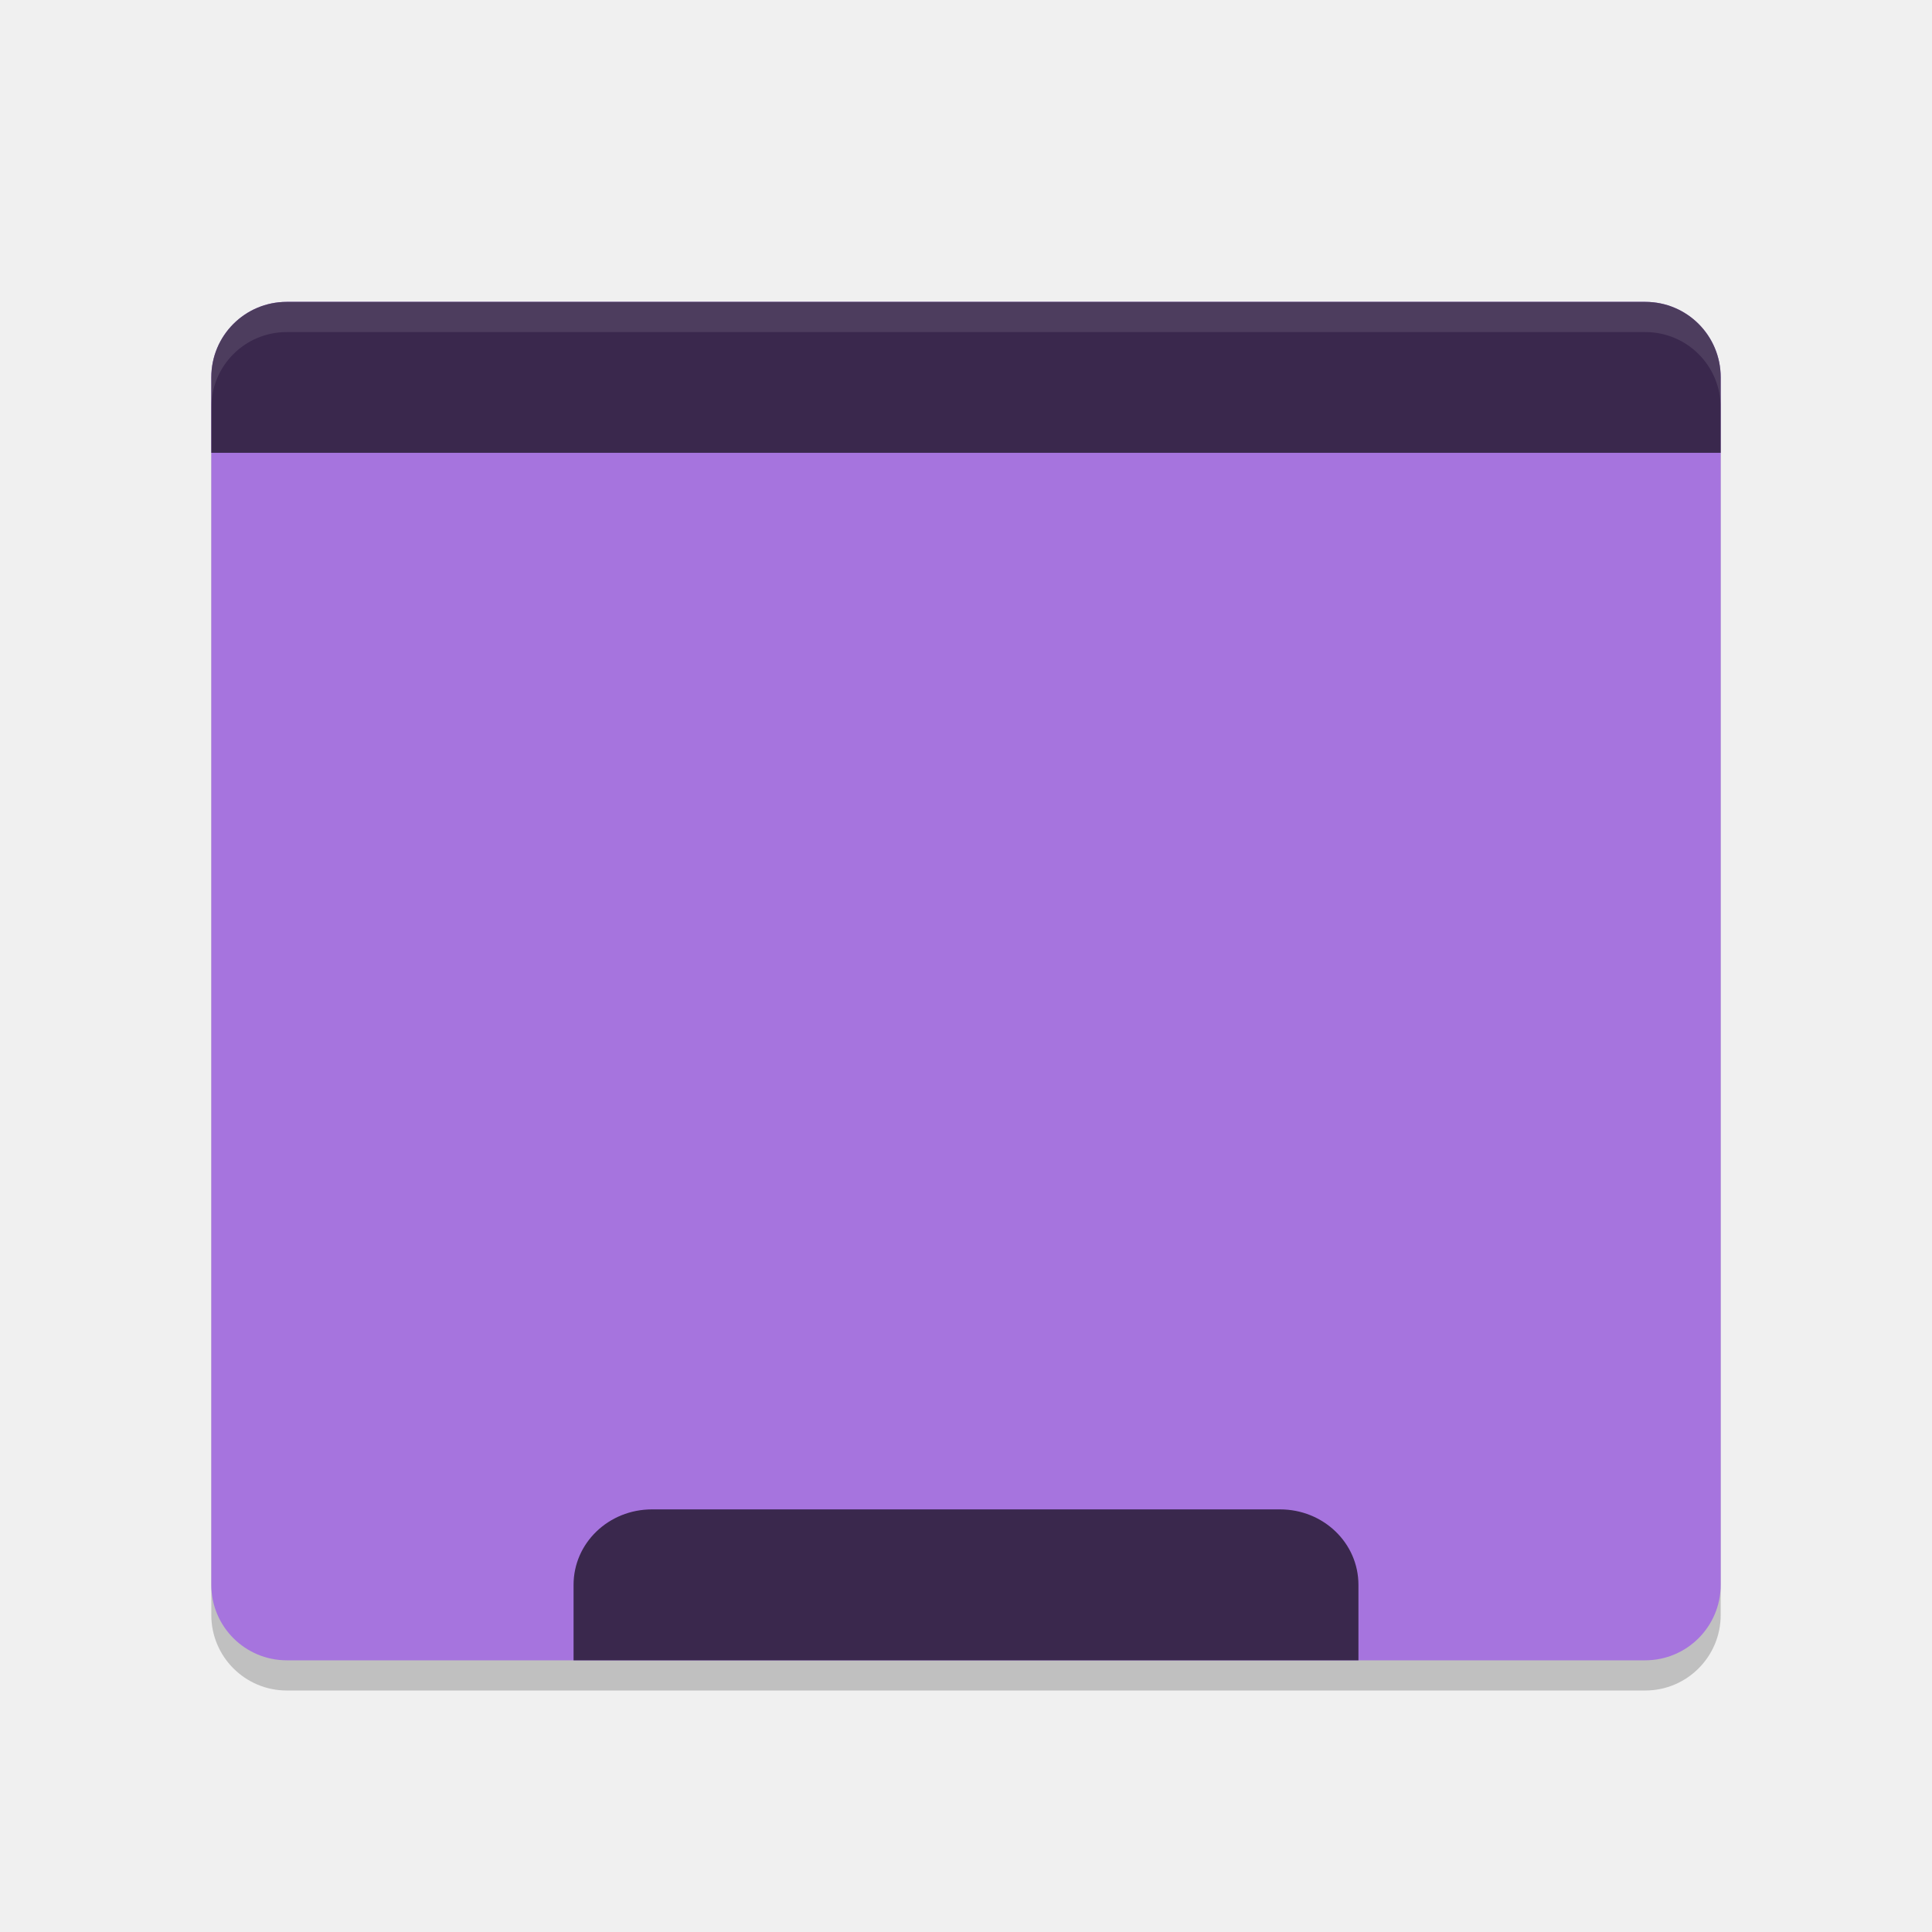
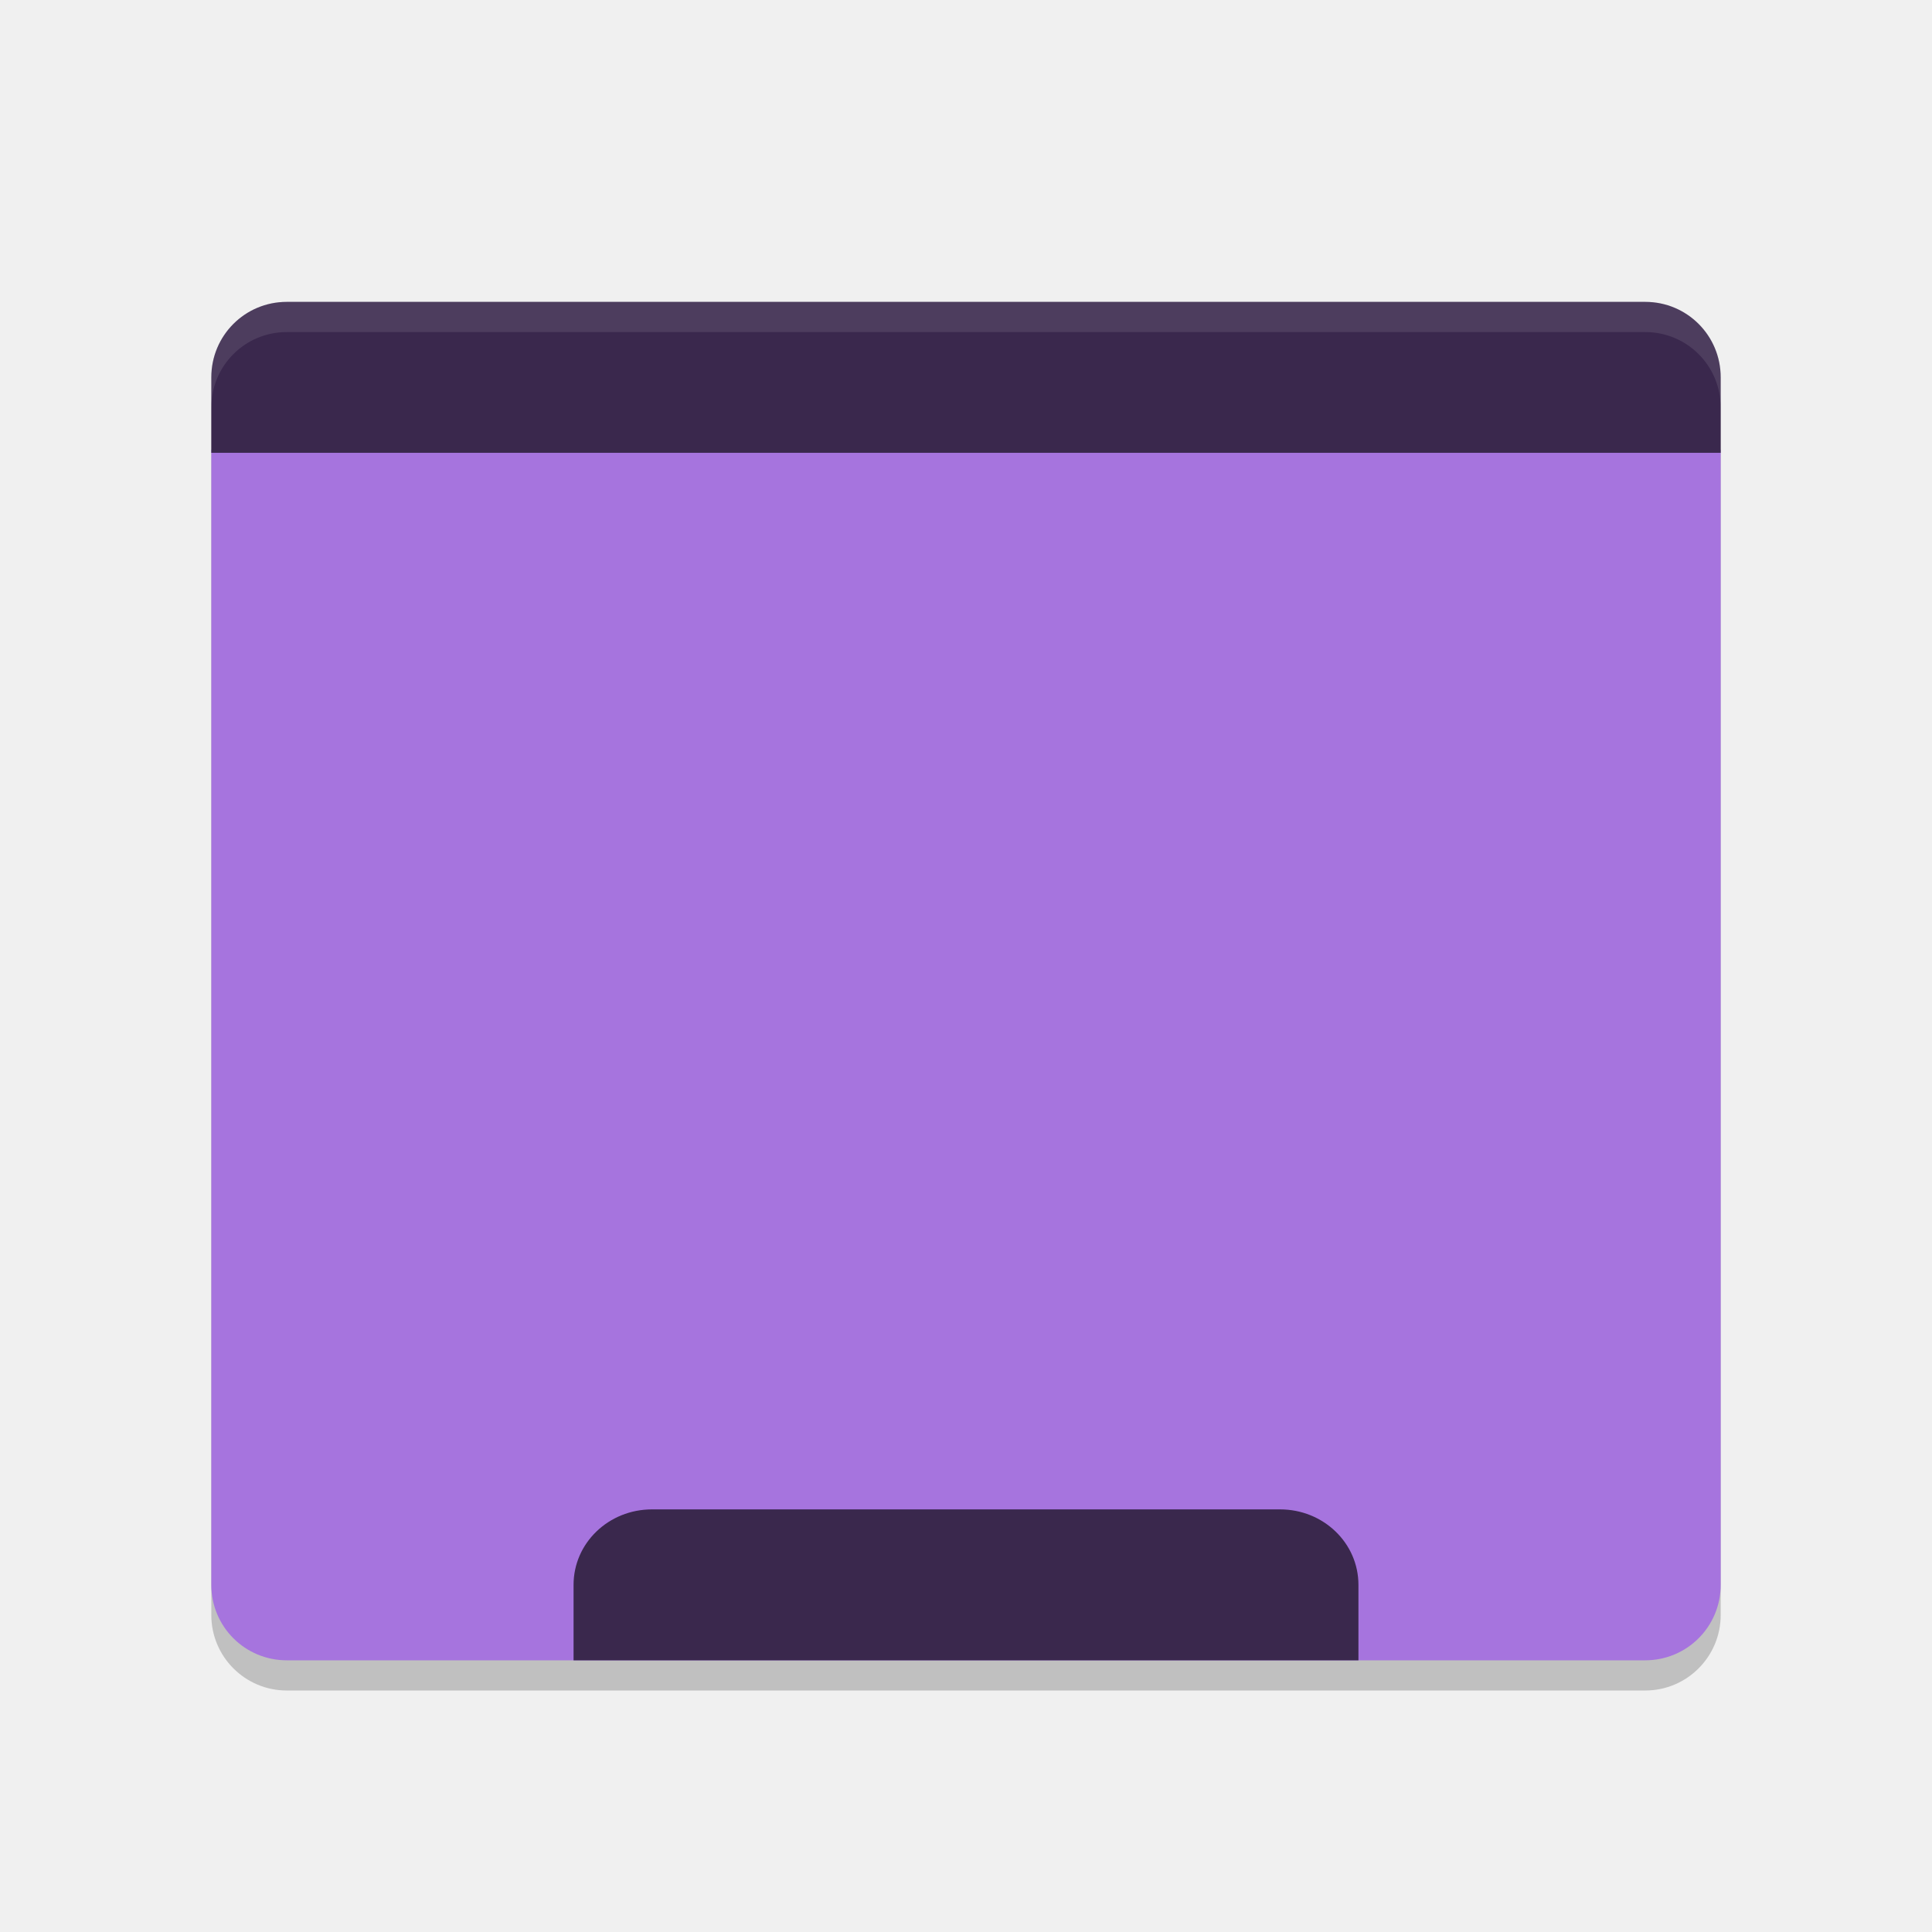
<svg xmlns="http://www.w3.org/2000/svg" width="64" height="64" version="1.1">
  <rect style="opacity:0.2" width="50" height="45" x="7" y="11" rx="2.5" ry="2.5" />
-   <rect style="fill:#a674de" width="50" height="45" x="7" y="10" rx="2.5" ry="2.5" />
+   <path style="fill:#a674de" d="M 7,14.9 7,52.5 C 7,53.885 8.115,55 9.5,55 l 45,0 c 1.385,0 2.5,-1.115 2.5,-2.5 l 0,-37.6 z" />
  <path style="fill:#3a284d" d="M 9.5,10 C 8.115,10 7,11.115 7,12.5 V 15 H 57 V 12.5 C 57,11.115 55.885,10 54.5,10 Z" />
  <path style="fill:#3a284d" d="M 21.6,50 C 20.16,50 19,51.115 19,52.5 V 55 H 45 V 52.5 C 45,51.115 43.84,50 42.4,50 Z" />
  <path style="fill:#ffffff;opacity:0.1" d="M 9.5 10 C 8.115 10 7 11.115 7 12.5 L 7 13.5 C 7 12.115 8.115 11 9.5 11 L 54.5 11 C 55.885 11 57 12.115 57 13.5 L 57 12.5 C 57 11.115 55.885 10 54.5 10 L 9.5 10 z" />
</svg>
